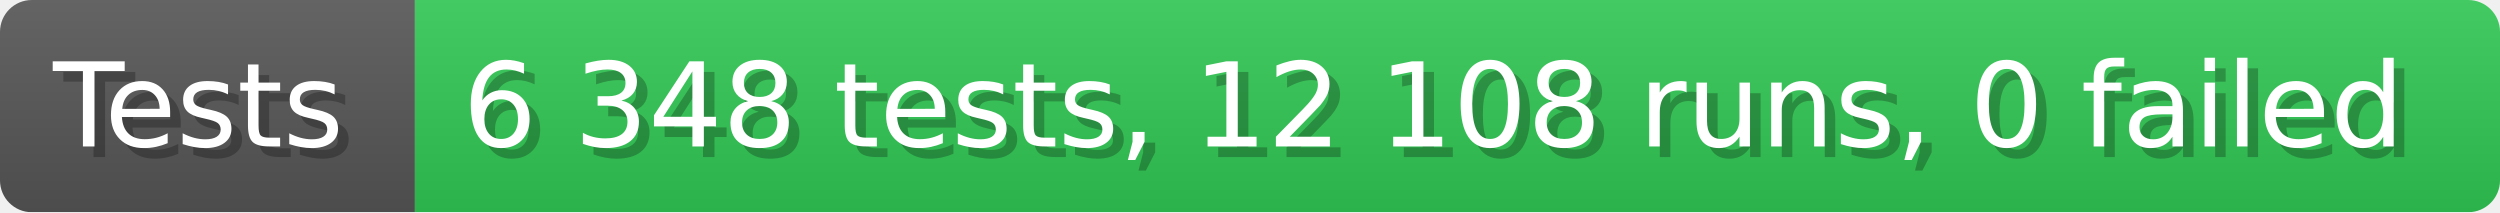
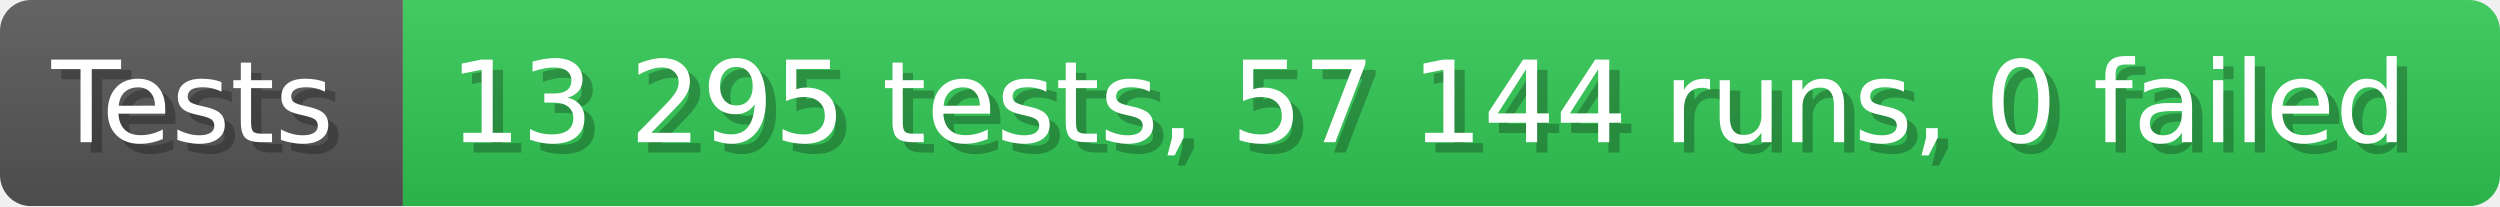
- <svg xmlns="http://www.w3.org/2000/svg" width="235.6" height="20" viewBox="0 0 2356 200" role="img" aria-label="Tests: 6 348 tests, 12 108 runs, 0 failed">
+ <svg xmlns="http://www.w3.org/2000/svg" width="242.6" height="20" viewBox="0 0 2426 200" role="img" aria-label="Tests: 13 295 tests, 57 144 runs, 0 failed">
  <linearGradient id="a" x2="0" y2="100%">
    <stop offset="0" stop-opacity=".1" stop-color="#EEE" />
    <stop offset="1" stop-opacity=".1" />
  </linearGradient>
  <mask id="m">
-     <rect width="2356" height="200" rx="30" fill="#FFF" />
+     <rect width="2426" height="200" rx="30" fill="#FFF" />
  </mask>
  <g mask="url(#m)">
    <rect width="391" height="200" fill="#555" />
-     <rect width="1965" height="200" fill="#31c653" x="391" />
-     <rect width="2356" height="200" fill="url(#a)" />
+     <rect width="2035" height="200" fill="#31c653" x="391" />
+     <rect width="2426" height="200" fill="url(#a)" />
  </g>
  <g aria-hidden="true" fill="#fff" text-anchor="start" font-family="Verdana,DejaVu Sans,sans-serif" font-size="110">
    <text x="60" y="148" textLength="291" fill="#000" opacity="0.25">Tests</text>
    <text x="50" y="138" textLength="291">Tests</text>
-     <text x="446" y="148" textLength="1865" fill="#000" opacity="0.25">6 348 tests, 12 108 runs, 0 failed</text>
-     <text x="436" y="138" textLength="1865">6 348 tests, 12 108 runs, 0 failed</text>
+     <text x="446" y="148" textLength="1935" fill="#000" opacity="0.25">13 295 tests, 57 144 runs, 0 failed</text>
+     <text x="436" y="138" textLength="1935">13 295 tests, 57 144 runs, 0 failed</text>
  </g>
</svg>
